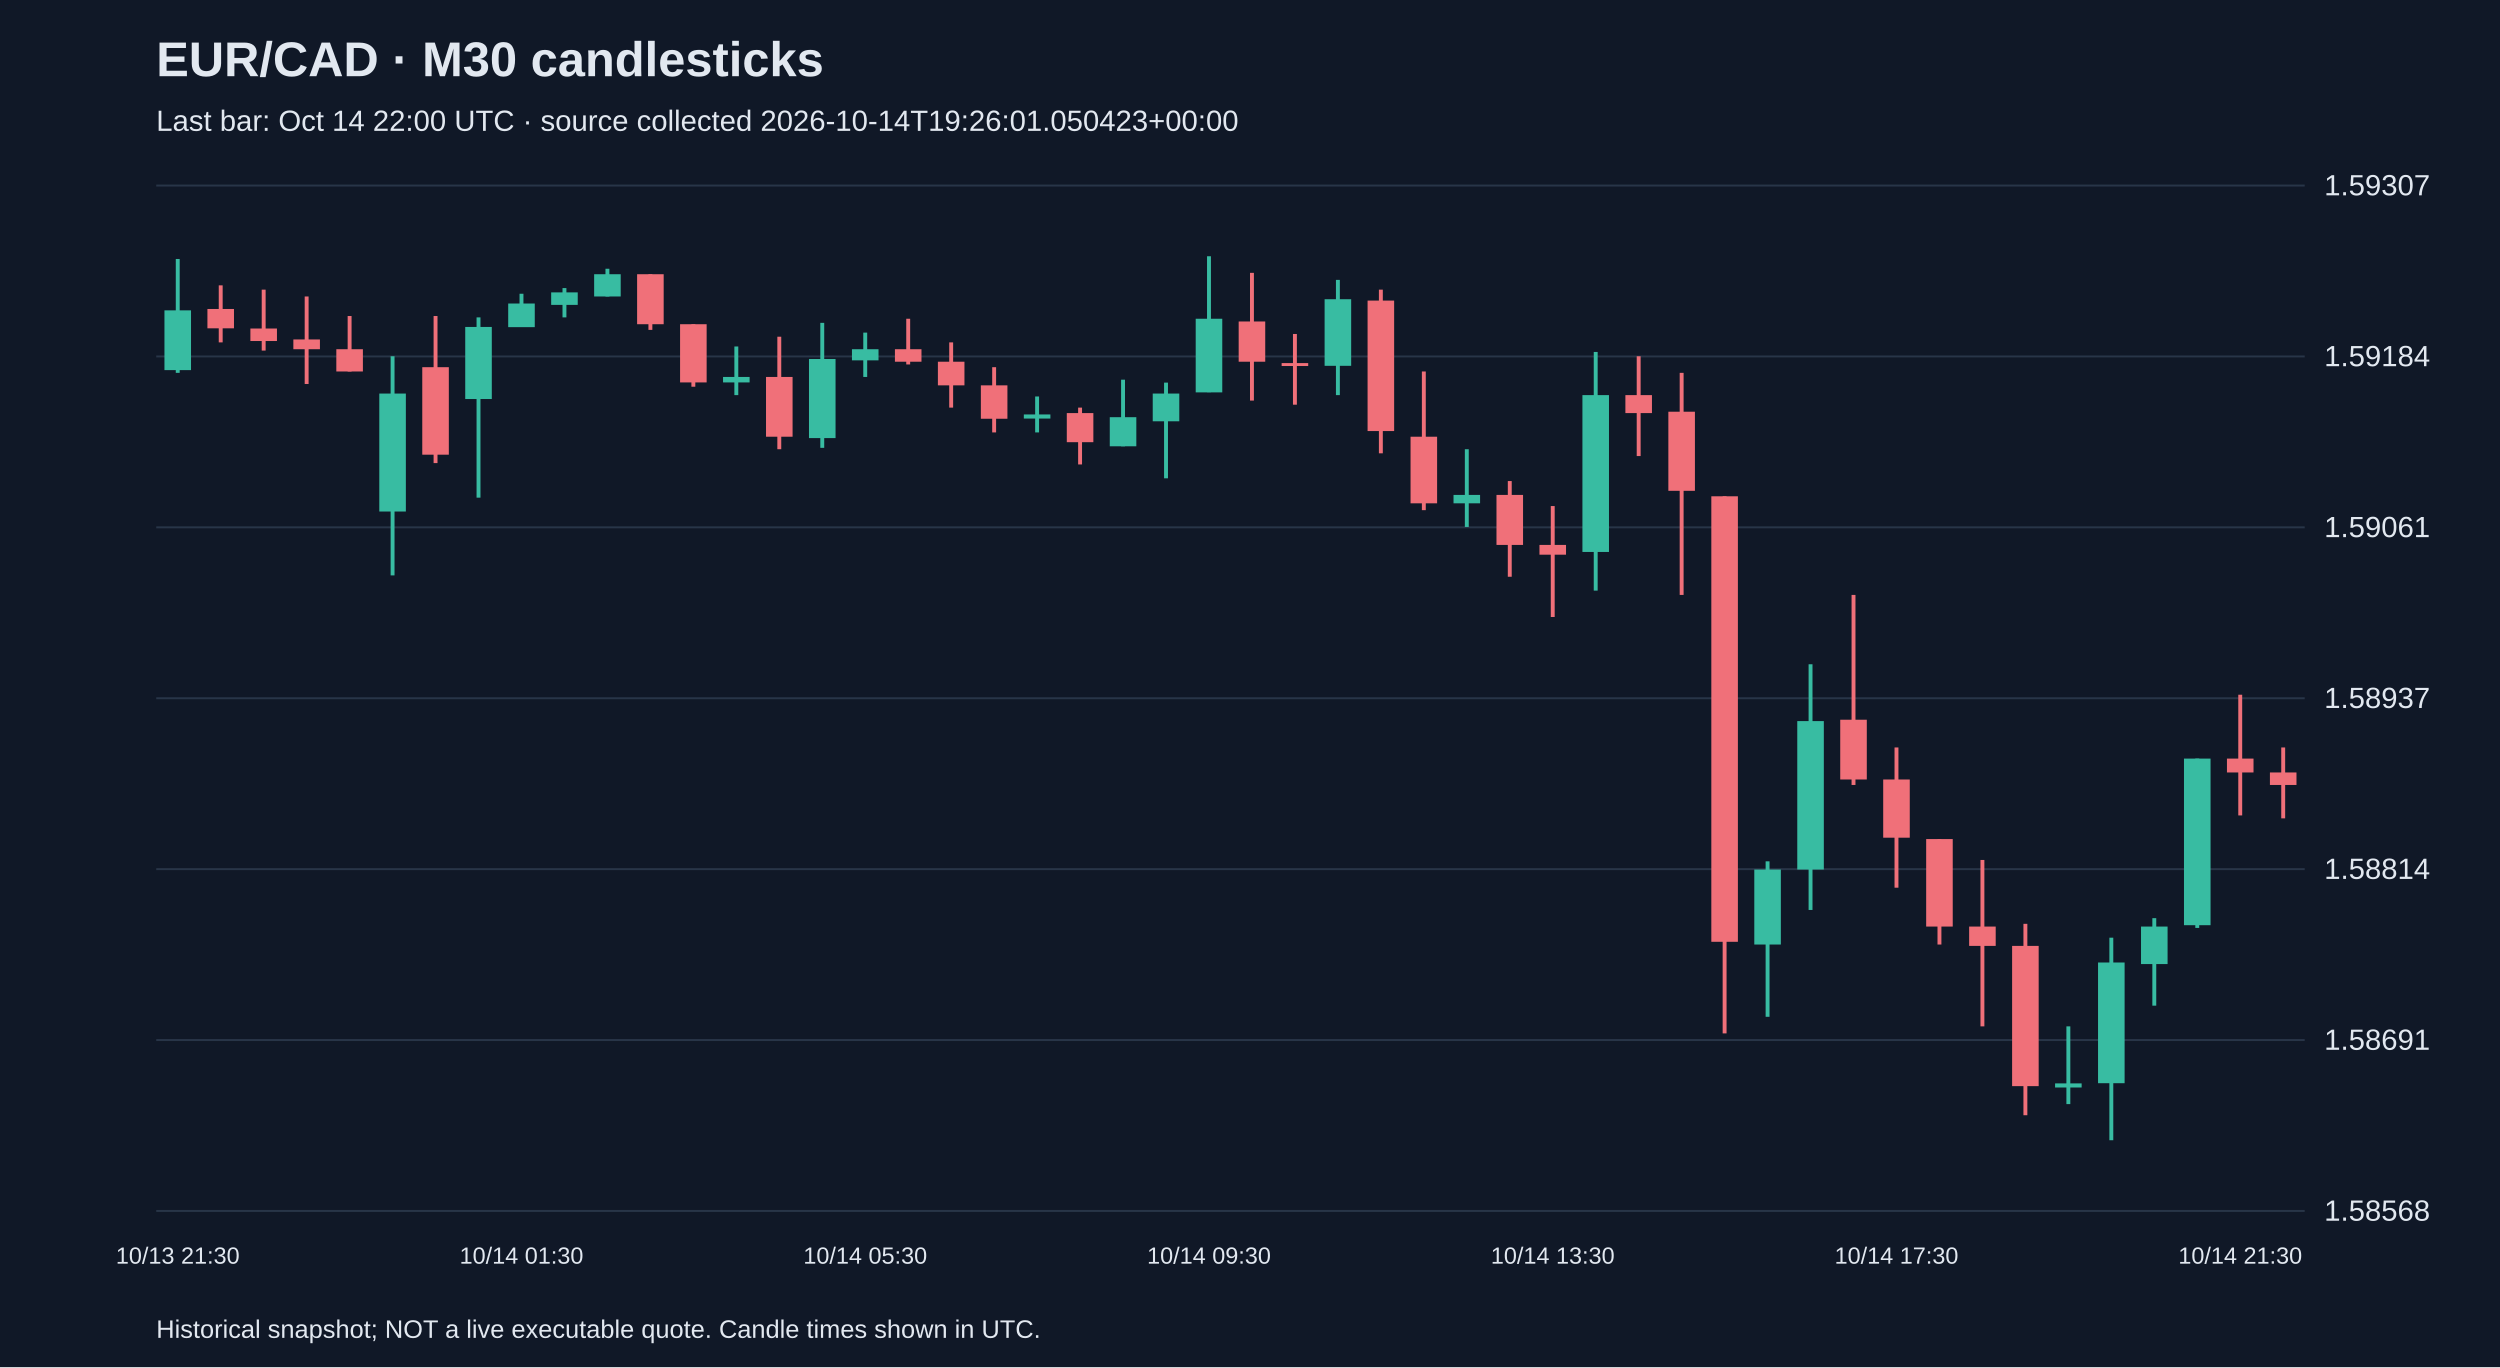
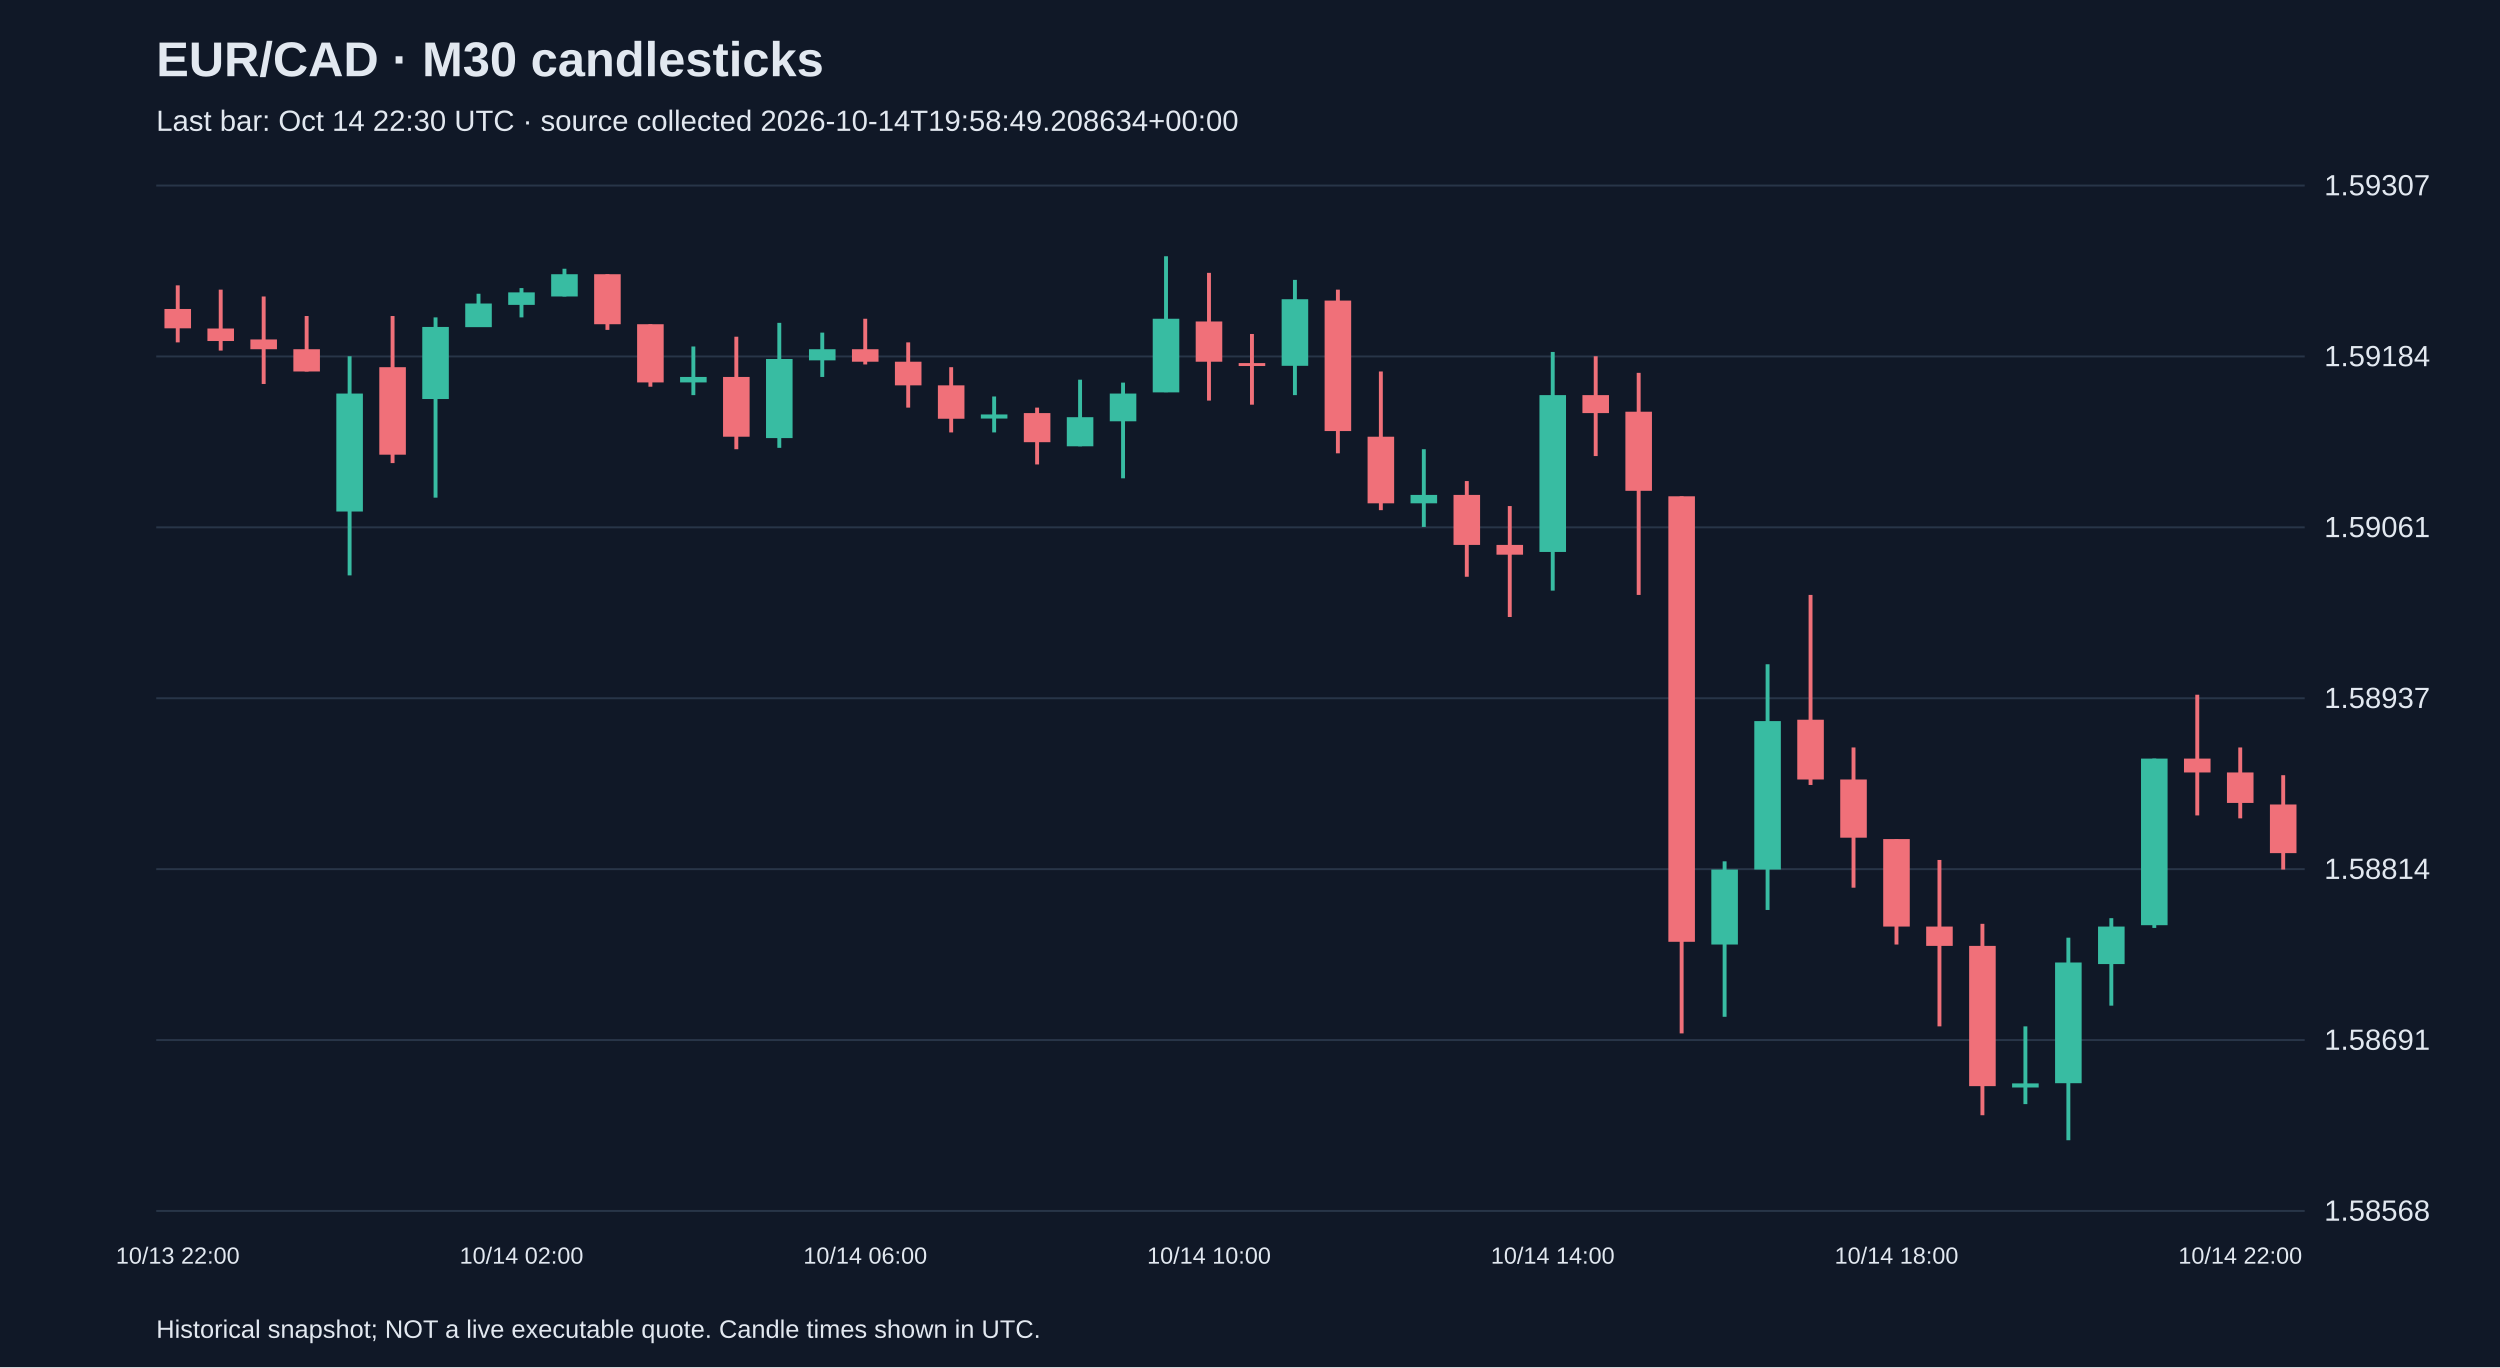
<svg xmlns="http://www.w3.org/2000/svg" viewBox="0 0 1280 700">
  <rect width="100%" height="100%" fill="#101827" />
  <style>text{font-family:Arial,sans-serif;fill:#e2e8f0}</style>
  <text x="80" y="39" font-size="25" font-weight="bold">EUR/CAD · M30 candlesticks</text>
-   <text x="80" y="67" font-size="15" fill="#a6b1c5">Last bar: Oct 14 22:00 UTC · source collected 2026-10-14T19:26:01.050423+00:00</text>
+   <text x="80" y="67" font-size="15" fill="#a6b1c5">Last bar: Oct 14 22:30 UTC · source collected 2026-10-14T19:58:49.208634+00:00</text>
  <line x1="80" y1="620.0" x2="1180" y2="620.0" stroke="#283548" />
  <text x="1190" y="625.0" font-size="15">1.58568</text>
  <line x1="80" y1="532.5" x2="1180" y2="532.5" stroke="#283548" />
  <text x="1190" y="537.5" font-size="15">1.58691</text>
  <line x1="80" y1="445.0" x2="1180" y2="445.0" stroke="#283548" />
  <text x="1190" y="450.0" font-size="15">1.58814</text>
  <line x1="80" y1="357.5" x2="1180" y2="357.5" stroke="#283548" />
  <text x="1190" y="362.5" font-size="15">1.58937</text>
  <line x1="80" y1="270.0" x2="1180" y2="270.0" stroke="#283548" />
  <text x="1190" y="275.0" font-size="15">1.59061</text>
  <line x1="80" y1="182.5" x2="1180" y2="182.5" stroke="#283548" />
  <text x="1190" y="187.5" font-size="15">1.59184</text>
  <line x1="80" y1="95.0" x2="1180" y2="95.0" stroke="#283548" />
  <text x="1190" y="100.0" font-size="15">1.59307</text>
-   <line x1="91.0" y1="132.6" x2="91.0" y2="190.9" stroke="#38bca2" stroke-width="2" />
-   <rect x="84.2" y="158.9" width="13.6" height="30.6" fill="#38bca2" />
-   <text x="91.0" y="647" text-anchor="middle" font-size="12">10/13 21:30</text>
-   <line x1="113.0" y1="146.1" x2="113.0" y2="175.3" stroke="#f07079" stroke-width="2" />
-   <rect x="106.2" y="158.2" width="13.6" height="9.9" fill="#f07079" />
-   <line x1="135.0" y1="148.3" x2="135.0" y2="179.5" stroke="#f07079" stroke-width="2" />
-   <rect x="128.2" y="168.2" width="13.6" height="6.4" fill="#f07079" />
-   <line x1="157.0" y1="151.8" x2="157.0" y2="196.6" stroke="#f07079" stroke-width="2" />
-   <rect x="150.2" y="173.8" width="13.6" height="5.0" fill="#f07079" />
-   <line x1="179.0" y1="161.8" x2="179.0" y2="190.2" stroke="#f07079" stroke-width="2" />
-   <rect x="172.2" y="178.8" width="13.6" height="11.4" fill="#f07079" />
-   <line x1="201.0" y1="182.4" x2="201.0" y2="294.6" stroke="#38bca2" stroke-width="2" />
-   <rect x="194.2" y="201.5" width="13.6" height="60.4" fill="#38bca2" />
-   <line x1="223.0" y1="161.8" x2="223.0" y2="237.1" stroke="#f07079" stroke-width="2" />
-   <rect x="216.2" y="188.0" width="13.6" height="44.8" fill="#f07079" />
-   <line x1="245.0" y1="162.5" x2="245.0" y2="254.8" stroke="#38bca2" stroke-width="2" />
-   <rect x="238.2" y="167.4" width="13.6" height="36.9" fill="#38bca2" />
-   <line x1="267.0" y1="150.4" x2="267.0" y2="167.4" stroke="#38bca2" stroke-width="2" />
-   <rect x="260.2" y="155.4" width="13.6" height="12.1" fill="#38bca2" />
-   <text x="267.0" y="647" text-anchor="middle" font-size="12">10/14 01:30</text>
-   <line x1="289.0" y1="147.5" x2="289.0" y2="162.5" stroke="#38bca2" stroke-width="2" />
-   <rect x="282.2" y="149.7" width="13.6" height="6.4" fill="#38bca2" />
-   <line x1="311.0" y1="137.6" x2="311.0" y2="151.8" stroke="#38bca2" stroke-width="2" />
-   <rect x="304.2" y="140.4" width="13.6" height="11.4" fill="#38bca2" />
-   <line x1="333.0" y1="140.4" x2="333.0" y2="168.9" stroke="#f07079" stroke-width="2" />
-   <rect x="326.2" y="140.4" width="13.6" height="25.6" fill="#f07079" />
-   <line x1="355.0" y1="166.0" x2="355.0" y2="198.0" stroke="#f07079" stroke-width="2" />
-   <rect x="348.2" y="166.0" width="13.6" height="29.8" fill="#f07079" />
-   <line x1="377.0" y1="177.4" x2="377.0" y2="202.3" stroke="#38bca2" stroke-width="2" />
-   <rect x="370.2" y="193.0" width="13.6" height="2.8" fill="#38bca2" />
-   <line x1="399.0" y1="172.4" x2="399.0" y2="230.0" stroke="#f07079" stroke-width="2" />
-   <rect x="392.2" y="193.0" width="13.6" height="30.6" fill="#f07079" />
-   <line x1="421.0" y1="165.3" x2="421.0" y2="229.3" stroke="#38bca2" stroke-width="2" />
-   <rect x="414.2" y="183.8" width="13.6" height="40.5" fill="#38bca2" />
-   <line x1="443.0" y1="170.3" x2="443.0" y2="193.0" stroke="#38bca2" stroke-width="2" />
-   <rect x="436.2" y="178.8" width="13.6" height="5.7" fill="#38bca2" />
-   <text x="443.0" y="647" text-anchor="middle" font-size="12">10/14 05:30</text>
-   <line x1="465.0" y1="163.2" x2="465.0" y2="186.6" stroke="#f07079" stroke-width="2" />
-   <rect x="458.2" y="178.8" width="13.6" height="6.4" fill="#f07079" />
-   <line x1="487.0" y1="175.3" x2="487.0" y2="208.7" stroke="#f07079" stroke-width="2" />
-   <rect x="480.2" y="185.2" width="13.6" height="12.1" fill="#f07079" />
-   <line x1="509.0" y1="188.0" x2="509.0" y2="221.4" stroke="#f07079" stroke-width="2" />
-   <rect x="502.2" y="197.3" width="13.6" height="17.1" fill="#f07079" />
-   <line x1="531.0" y1="203.0" x2="531.0" y2="221.4" stroke="#38bca2" stroke-width="2" />
-   <rect x="524.2" y="212.2" width="13.6" height="2.1" fill="#38bca2" />
-   <line x1="553.0" y1="208.7" x2="553.0" y2="237.8" stroke="#f07079" stroke-width="2" />
-   <rect x="546.2" y="211.5" width="13.6" height="14.9" fill="#f07079" />
-   <line x1="575.0" y1="194.4" x2="575.0" y2="228.5" stroke="#38bca2" stroke-width="2" />
-   <rect x="568.2" y="213.6" width="13.6" height="14.9" fill="#38bca2" />
-   <line x1="597.0" y1="195.9" x2="597.0" y2="244.9" stroke="#38bca2" stroke-width="2" />
-   <rect x="590.2" y="201.5" width="13.6" height="14.2" fill="#38bca2" />
-   <line x1="619.0" y1="131.2" x2="619.0" y2="200.8" stroke="#38bca2" stroke-width="2" />
-   <rect x="612.2" y="163.2" width="13.6" height="37.7" fill="#38bca2" />
-   <text x="619.0" y="647" text-anchor="middle" font-size="12">10/14 09:30</text>
-   <line x1="641.0" y1="139.7" x2="641.0" y2="205.1" stroke="#f07079" stroke-width="2" />
-   <rect x="634.2" y="164.6" width="13.6" height="20.6" fill="#f07079" />
-   <line x1="663.0" y1="171.0" x2="663.0" y2="207.2" stroke="#f07079" stroke-width="2" />
-   <rect x="656.2" y="185.9" width="13.6" height="1.5" fill="#f07079" />
-   <line x1="685.0" y1="143.3" x2="685.0" y2="202.3" stroke="#38bca2" stroke-width="2" />
-   <rect x="678.2" y="153.2" width="13.6" height="34.1" fill="#38bca2" />
-   <line x1="707.0" y1="148.3" x2="707.0" y2="232.1" stroke="#f07079" stroke-width="2" />
-   <rect x="700.2" y="153.9" width="13.6" height="66.8" fill="#f07079" />
-   <line x1="729.0" y1="190.2" x2="729.0" y2="261.2" stroke="#f07079" stroke-width="2" />
-   <rect x="722.2" y="223.6" width="13.6" height="34.1" fill="#f07079" />
-   <line x1="751.0" y1="230.0" x2="751.0" y2="269.8" stroke="#38bca2" stroke-width="2" />
-   <rect x="744.2" y="253.4" width="13.6" height="4.3" fill="#38bca2" />
-   <line x1="773.0" y1="246.3" x2="773.0" y2="295.3" stroke="#f07079" stroke-width="2" />
-   <rect x="766.2" y="253.4" width="13.6" height="25.6" fill="#f07079" />
-   <line x1="795.0" y1="259.1" x2="795.0" y2="315.9" stroke="#f07079" stroke-width="2" />
-   <rect x="788.2" y="279.0" width="13.6" height="5.0" fill="#f07079" />
-   <text x="795.0" y="647" text-anchor="middle" font-size="12">10/14 13:30</text>
-   <line x1="817.0" y1="180.2" x2="817.0" y2="302.4" stroke="#38bca2" stroke-width="2" />
-   <rect x="810.2" y="202.3" width="13.6" height="80.3" fill="#38bca2" />
-   <line x1="839.0" y1="182.4" x2="839.0" y2="233.5" stroke="#f07079" stroke-width="2" />
-   <rect x="832.2" y="202.3" width="13.6" height="9.2" fill="#f07079" />
-   <line x1="861.0" y1="190.9" x2="861.0" y2="304.6" stroke="#f07079" stroke-width="2" />
-   <rect x="854.2" y="210.8" width="13.6" height="40.5" fill="#f07079" />
-   <line x1="883.0" y1="254.1" x2="883.0" y2="529.1" stroke="#f07079" stroke-width="2" />
-   <rect x="876.2" y="254.1" width="13.6" height="228.1" fill="#f07079" />
-   <line x1="905.0" y1="441.0" x2="905.0" y2="520.6" stroke="#38bca2" stroke-width="2" />
-   <rect x="898.2" y="445.2" width="13.6" height="38.4" fill="#38bca2" />
-   <line x1="927.0" y1="340.1" x2="927.0" y2="465.9" stroke="#38bca2" stroke-width="2" />
-   <rect x="920.2" y="369.2" width="13.6" height="76.0" fill="#38bca2" />
-   <line x1="949.0" y1="304.6" x2="949.0" y2="401.9" stroke="#f07079" stroke-width="2" />
-   <rect x="942.2" y="368.5" width="13.6" height="30.6" fill="#f07079" />
-   <line x1="971.0" y1="382.7" x2="971.0" y2="454.5" stroke="#f07079" stroke-width="2" />
-   <rect x="964.2" y="399.1" width="13.6" height="29.8" fill="#f07079" />
-   <text x="971.0" y="647" text-anchor="middle" font-size="12">10/14 17:30</text>
-   <line x1="993.0" y1="429.6" x2="993.0" y2="483.6" stroke="#f07079" stroke-width="2" />
-   <rect x="986.2" y="429.6" width="13.6" height="44.8" fill="#f07079" />
-   <line x1="1015.0" y1="440.3" x2="1015.0" y2="525.5" stroke="#f07079" stroke-width="2" />
-   <rect x="1008.2" y="474.4" width="13.6" height="9.9" fill="#f07079" />
-   <line x1="1037.0" y1="473.0" x2="1037.0" y2="571.0" stroke="#f07079" stroke-width="2" />
-   <rect x="1030.2" y="484.3" width="13.6" height="71.8" fill="#f07079" />
-   <line x1="1059.0" y1="525.5" x2="1059.0" y2="565.3" stroke="#38bca2" stroke-width="2" />
-   <rect x="1052.2" y="554.7" width="13.6" height="2.1" fill="#38bca2" />
-   <line x1="1081.0" y1="480.1" x2="1081.0" y2="583.8" stroke="#38bca2" stroke-width="2" />
-   <rect x="1074.2" y="492.8" width="13.6" height="61.8" fill="#38bca2" />
-   <line x1="1103.0" y1="470.1" x2="1103.0" y2="514.9" stroke="#38bca2" stroke-width="2" />
-   <rect x="1096.2" y="474.4" width="13.6" height="19.2" fill="#38bca2" />
-   <line x1="1125.0" y1="388.4" x2="1125.0" y2="475.1" stroke="#38bca2" stroke-width="2" />
-   <rect x="1118.2" y="388.4" width="13.6" height="85.3" fill="#38bca2" />
-   <line x1="1147.0" y1="355.7" x2="1147.0" y2="417.5" stroke="#f07079" stroke-width="2" />
-   <rect x="1140.2" y="388.4" width="13.6" height="7.1" fill="#f07079" />
-   <text x="1147.0" y="647" text-anchor="middle" font-size="12">10/14 21:30</text>
-   <line x1="1169.0" y1="382.7" x2="1169.0" y2="419.0" stroke="#f07079" stroke-width="2" />
-   <rect x="1162.2" y="395.5" width="13.6" height="6.4" fill="#f07079" />
+   <line x1="91.0" y1="146.1" x2="91.0" y2="175.3" stroke="#f07079" stroke-width="2" />
+   <rect x="84.2" y="158.2" width="13.6" height="9.9" fill="#f07079" />
+   <text x="91.0" y="647" text-anchor="middle" font-size="12">10/13 22:00</text>
+   <line x1="113.0" y1="148.3" x2="113.0" y2="179.5" stroke="#f07079" stroke-width="2" />
+   <rect x="106.2" y="168.2" width="13.6" height="6.4" fill="#f07079" />
+   <line x1="135.0" y1="151.8" x2="135.0" y2="196.6" stroke="#f07079" stroke-width="2" />
+   <rect x="128.2" y="173.8" width="13.6" height="5.0" fill="#f07079" />
+   <line x1="157.0" y1="161.8" x2="157.0" y2="190.2" stroke="#f07079" stroke-width="2" />
+   <rect x="150.2" y="178.8" width="13.6" height="11.4" fill="#f07079" />
+   <line x1="179.0" y1="182.4" x2="179.0" y2="294.6" stroke="#38bca2" stroke-width="2" />
+   <rect x="172.2" y="201.5" width="13.6" height="60.4" fill="#38bca2" />
+   <line x1="201.0" y1="161.8" x2="201.0" y2="237.1" stroke="#f07079" stroke-width="2" />
+   <rect x="194.2" y="188.0" width="13.6" height="44.8" fill="#f07079" />
+   <line x1="223.0" y1="162.5" x2="223.0" y2="254.8" stroke="#38bca2" stroke-width="2" />
+   <rect x="216.2" y="167.4" width="13.6" height="36.9" fill="#38bca2" />
+   <line x1="245.0" y1="150.4" x2="245.0" y2="167.4" stroke="#38bca2" stroke-width="2" />
+   <rect x="238.2" y="155.4" width="13.6" height="12.1" fill="#38bca2" />
+   <line x1="267.0" y1="147.5" x2="267.0" y2="162.5" stroke="#38bca2" stroke-width="2" />
+   <rect x="260.2" y="149.7" width="13.6" height="6.4" fill="#38bca2" />
+   <text x="267.0" y="647" text-anchor="middle" font-size="12">10/14 02:00</text>
+   <line x1="289.0" y1="137.6" x2="289.0" y2="151.8" stroke="#38bca2" stroke-width="2" />
+   <rect x="282.2" y="140.4" width="13.6" height="11.4" fill="#38bca2" />
+   <line x1="311.0" y1="140.4" x2="311.0" y2="168.9" stroke="#f07079" stroke-width="2" />
+   <rect x="304.2" y="140.4" width="13.6" height="25.6" fill="#f07079" />
+   <line x1="333.0" y1="166.0" x2="333.0" y2="198.0" stroke="#f07079" stroke-width="2" />
+   <rect x="326.2" y="166.0" width="13.6" height="29.8" fill="#f07079" />
+   <line x1="355.0" y1="177.4" x2="355.0" y2="202.3" stroke="#38bca2" stroke-width="2" />
+   <rect x="348.2" y="193.0" width="13.6" height="2.8" fill="#38bca2" />
+   <line x1="377.0" y1="172.4" x2="377.0" y2="230.0" stroke="#f07079" stroke-width="2" />
+   <rect x="370.2" y="193.0" width="13.6" height="30.6" fill="#f07079" />
+   <line x1="399.0" y1="165.3" x2="399.0" y2="229.3" stroke="#38bca2" stroke-width="2" />
+   <rect x="392.2" y="183.8" width="13.6" height="40.5" fill="#38bca2" />
+   <line x1="421.0" y1="170.3" x2="421.0" y2="193.0" stroke="#38bca2" stroke-width="2" />
+   <rect x="414.2" y="178.8" width="13.6" height="5.7" fill="#38bca2" />
+   <line x1="443.0" y1="163.2" x2="443.0" y2="186.6" stroke="#f07079" stroke-width="2" />
+   <rect x="436.2" y="178.8" width="13.6" height="6.4" fill="#f07079" />
+   <text x="443.0" y="647" text-anchor="middle" font-size="12">10/14 06:00</text>
+   <line x1="465.0" y1="175.3" x2="465.0" y2="208.7" stroke="#f07079" stroke-width="2" />
+   <rect x="458.2" y="185.2" width="13.6" height="12.1" fill="#f07079" />
+   <line x1="487.0" y1="188.0" x2="487.0" y2="221.4" stroke="#f07079" stroke-width="2" />
+   <rect x="480.2" y="197.3" width="13.6" height="17.1" fill="#f07079" />
+   <line x1="509.0" y1="203.0" x2="509.0" y2="221.4" stroke="#38bca2" stroke-width="2" />
+   <rect x="502.2" y="212.2" width="13.6" height="2.1" fill="#38bca2" />
+   <line x1="531.0" y1="208.7" x2="531.0" y2="237.8" stroke="#f07079" stroke-width="2" />
+   <rect x="524.2" y="211.5" width="13.6" height="14.9" fill="#f07079" />
+   <line x1="553.0" y1="194.4" x2="553.0" y2="228.5" stroke="#38bca2" stroke-width="2" />
+   <rect x="546.2" y="213.6" width="13.6" height="14.9" fill="#38bca2" />
+   <line x1="575.0" y1="195.9" x2="575.0" y2="244.9" stroke="#38bca2" stroke-width="2" />
+   <rect x="568.2" y="201.5" width="13.6" height="14.2" fill="#38bca2" />
+   <line x1="597.0" y1="131.2" x2="597.0" y2="200.8" stroke="#38bca2" stroke-width="2" />
+   <rect x="590.2" y="163.2" width="13.6" height="37.7" fill="#38bca2" />
+   <line x1="619.0" y1="139.7" x2="619.0" y2="205.1" stroke="#f07079" stroke-width="2" />
+   <rect x="612.2" y="164.6" width="13.6" height="20.6" fill="#f07079" />
+   <text x="619.0" y="647" text-anchor="middle" font-size="12">10/14 10:00</text>
+   <line x1="641.0" y1="171.0" x2="641.0" y2="207.2" stroke="#f07079" stroke-width="2" />
+   <rect x="634.2" y="185.9" width="13.6" height="1.5" fill="#f07079" />
+   <line x1="663.0" y1="143.3" x2="663.0" y2="202.3" stroke="#38bca2" stroke-width="2" />
+   <rect x="656.2" y="153.2" width="13.6" height="34.1" fill="#38bca2" />
+   <line x1="685.0" y1="148.3" x2="685.0" y2="232.1" stroke="#f07079" stroke-width="2" />
+   <rect x="678.2" y="153.9" width="13.6" height="66.8" fill="#f07079" />
+   <line x1="707.0" y1="190.2" x2="707.0" y2="261.2" stroke="#f07079" stroke-width="2" />
+   <rect x="700.2" y="223.6" width="13.6" height="34.1" fill="#f07079" />
+   <line x1="729.0" y1="230.0" x2="729.0" y2="269.8" stroke="#38bca2" stroke-width="2" />
+   <rect x="722.2" y="253.4" width="13.6" height="4.3" fill="#38bca2" />
+   <line x1="751.0" y1="246.3" x2="751.0" y2="295.3" stroke="#f07079" stroke-width="2" />
+   <rect x="744.2" y="253.4" width="13.6" height="25.6" fill="#f07079" />
+   <line x1="773.0" y1="259.1" x2="773.0" y2="315.9" stroke="#f07079" stroke-width="2" />
+   <rect x="766.2" y="279.0" width="13.6" height="5.0" fill="#f07079" />
+   <line x1="795.0" y1="180.2" x2="795.0" y2="302.4" stroke="#38bca2" stroke-width="2" />
+   <rect x="788.2" y="202.3" width="13.6" height="80.3" fill="#38bca2" />
+   <text x="795.0" y="647" text-anchor="middle" font-size="12">10/14 14:00</text>
+   <line x1="817.0" y1="182.4" x2="817.0" y2="233.5" stroke="#f07079" stroke-width="2" />
+   <rect x="810.2" y="202.3" width="13.6" height="9.2" fill="#f07079" />
+   <line x1="839.0" y1="190.9" x2="839.0" y2="304.6" stroke="#f07079" stroke-width="2" />
+   <rect x="832.2" y="210.8" width="13.6" height="40.5" fill="#f07079" />
+   <line x1="861.0" y1="254.1" x2="861.0" y2="529.1" stroke="#f07079" stroke-width="2" />
+   <rect x="854.2" y="254.1" width="13.6" height="228.1" fill="#f07079" />
+   <line x1="883.0" y1="441.0" x2="883.0" y2="520.6" stroke="#38bca2" stroke-width="2" />
+   <rect x="876.2" y="445.2" width="13.6" height="38.4" fill="#38bca2" />
+   <line x1="905.0" y1="340.1" x2="905.0" y2="465.9" stroke="#38bca2" stroke-width="2" />
+   <rect x="898.2" y="369.2" width="13.6" height="76.0" fill="#38bca2" />
+   <line x1="927.0" y1="304.6" x2="927.0" y2="401.9" stroke="#f07079" stroke-width="2" />
+   <rect x="920.2" y="368.5" width="13.6" height="30.6" fill="#f07079" />
+   <line x1="949.0" y1="382.7" x2="949.0" y2="454.5" stroke="#f07079" stroke-width="2" />
+   <rect x="942.2" y="399.1" width="13.6" height="29.8" fill="#f07079" />
+   <line x1="971.0" y1="429.6" x2="971.0" y2="483.6" stroke="#f07079" stroke-width="2" />
+   <rect x="964.2" y="429.6" width="13.6" height="44.8" fill="#f07079" />
+   <text x="971.0" y="647" text-anchor="middle" font-size="12">10/14 18:00</text>
+   <line x1="993.0" y1="440.3" x2="993.0" y2="525.5" stroke="#f07079" stroke-width="2" />
+   <rect x="986.2" y="474.4" width="13.6" height="9.9" fill="#f07079" />
+   <line x1="1015.0" y1="473.0" x2="1015.0" y2="571.0" stroke="#f07079" stroke-width="2" />
+   <rect x="1008.2" y="484.3" width="13.6" height="71.8" fill="#f07079" />
+   <line x1="1037.0" y1="525.5" x2="1037.0" y2="565.3" stroke="#38bca2" stroke-width="2" />
+   <rect x="1030.2" y="554.7" width="13.6" height="2.1" fill="#38bca2" />
+   <line x1="1059.0" y1="480.1" x2="1059.0" y2="583.8" stroke="#38bca2" stroke-width="2" />
+   <rect x="1052.2" y="492.8" width="13.6" height="61.8" fill="#38bca2" />
+   <line x1="1081.0" y1="470.1" x2="1081.0" y2="514.9" stroke="#38bca2" stroke-width="2" />
+   <rect x="1074.2" y="474.4" width="13.6" height="19.2" fill="#38bca2" />
+   <line x1="1103.0" y1="388.4" x2="1103.0" y2="475.1" stroke="#38bca2" stroke-width="2" />
+   <rect x="1096.2" y="388.4" width="13.6" height="85.3" fill="#38bca2" />
+   <line x1="1125.0" y1="355.7" x2="1125.0" y2="417.5" stroke="#f07079" stroke-width="2" />
+   <rect x="1118.2" y="388.4" width="13.6" height="7.1" fill="#f07079" />
+   <line x1="1147.0" y1="382.7" x2="1147.0" y2="419.0" stroke="#f07079" stroke-width="2" />
+   <rect x="1140.2" y="395.5" width="13.6" height="15.6" fill="#f07079" />
+   <text x="1147.0" y="647" text-anchor="middle" font-size="12">10/14 22:00</text>
+   <line x1="1169.0" y1="396.9" x2="1169.0" y2="445.2" stroke="#f07079" stroke-width="2" />
+   <rect x="1162.2" y="411.9" width="13.6" height="24.9" fill="#f07079" />
  <text x="80" y="685" font-size="13">Historical snapshot; NOT a live executable quote. Candle times shown in UTC.</text>
</svg>
